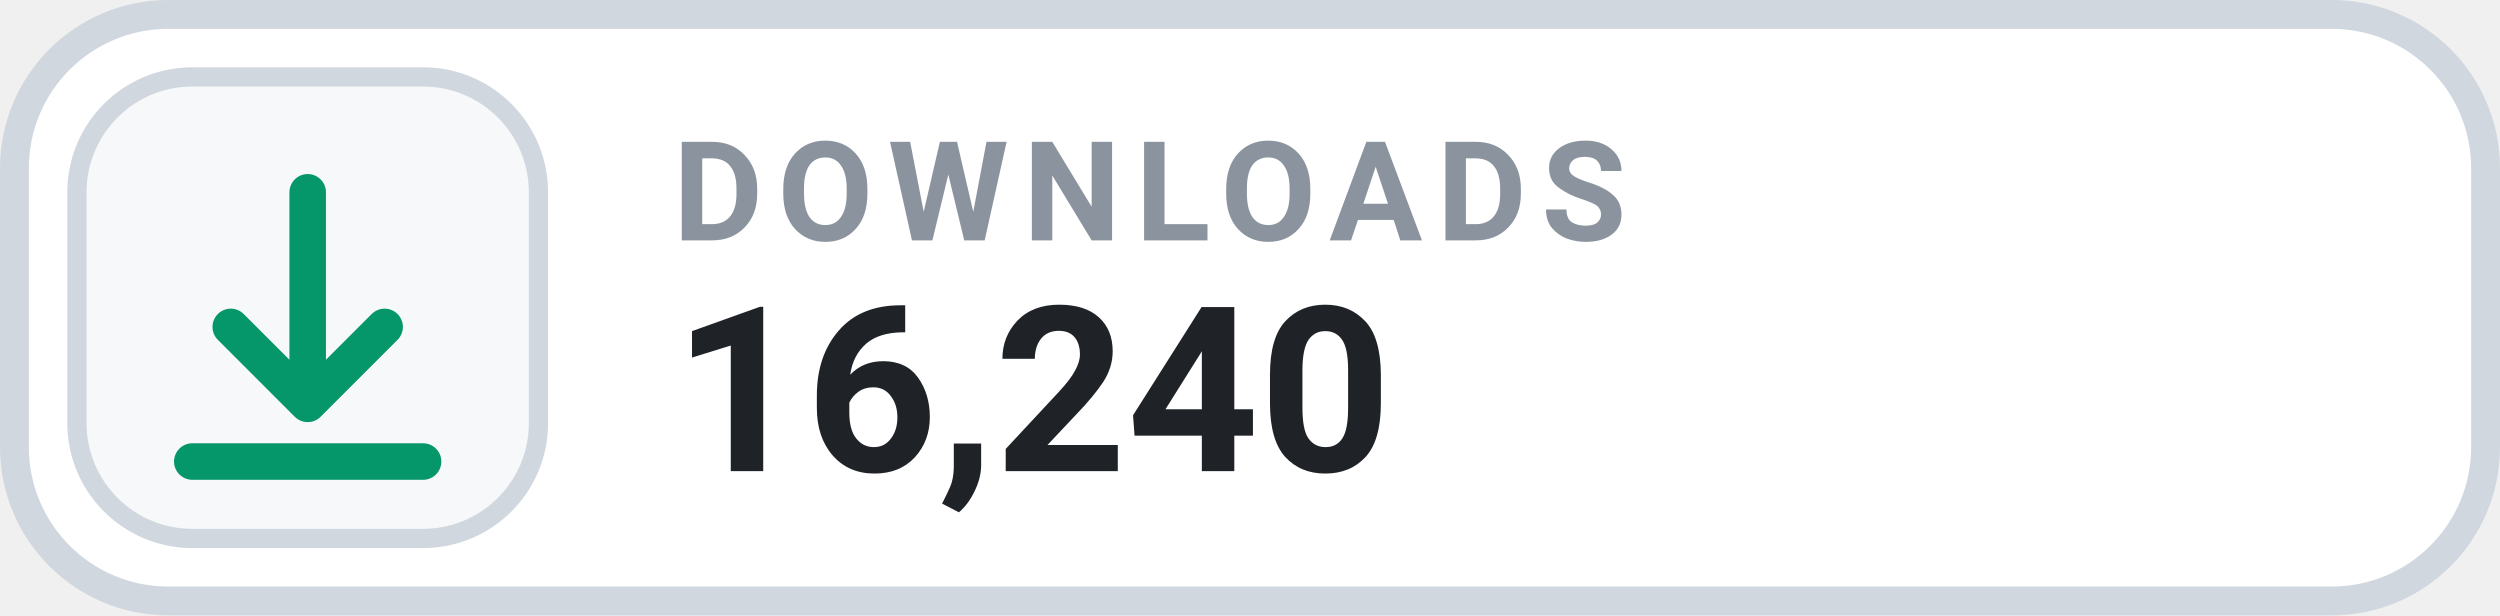
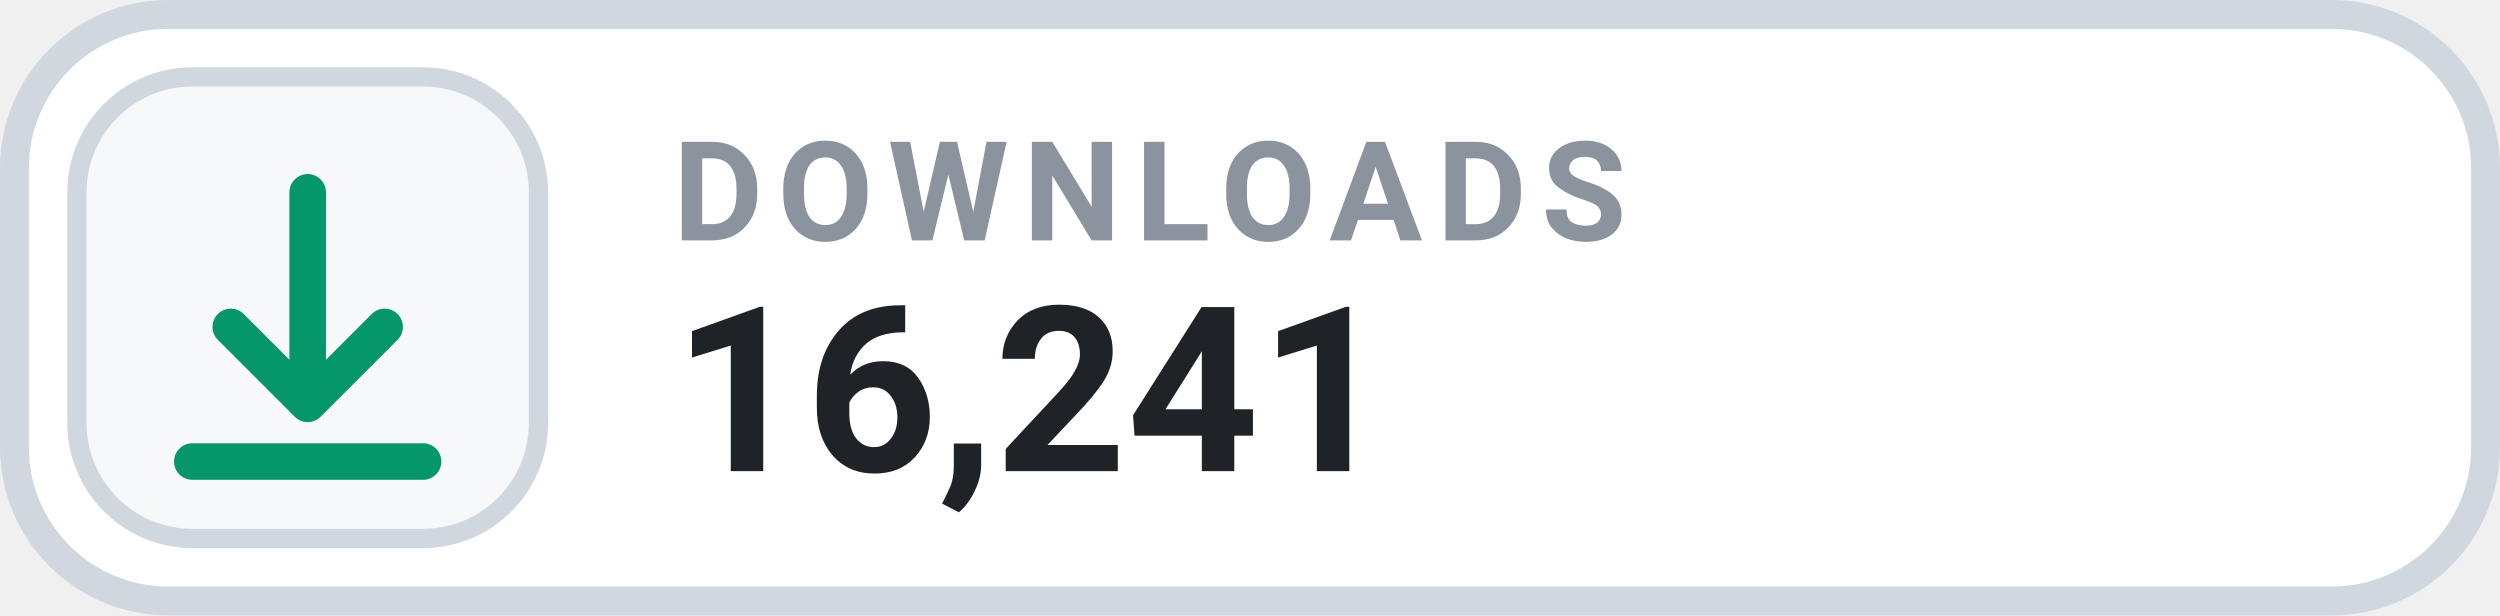
- <svg xmlns="http://www.w3.org/2000/svg" width="130" height="32" viewBox="0 0 130 32" role="img" aria-label="DOWNLOADS 16,240">
+ <svg xmlns="http://www.w3.org/2000/svg" width="130" height="32" viewBox="0 0 130 32" role="img" aria-label="DOWNLOADS 16,241">
  <rect x=".75" y=".75" width="128.5" height="30.5" rx="8" fill="#FFFFFF" stroke="#D0D7DE" stroke-width="1.5" />
  <rect x="4" y="4" width="24" height="24" rx="6" fill="#F6F8FA" stroke="#D0D7DE" stroke-width="1" />
  <g transform="translate(16 16)" style="color:#059669;">
    <path d="M0 -6 v11 m0 0 l4 -4 m-4 4 l-4 -4 M-6 8 h12" fill="none" stroke="currentColor" stroke-width="1.9" stroke-linecap="round" stroke-linejoin="round" />
  </g>
  <text x="35" y="12.5" fill="#8B949E" font-family="-apple-system,BlinkMacSystemFont,'Segoe UI',Roboto,Helvetica,Arial,sans-serif" font-size="7.2" font-weight="700" letter-spacing=".75">DOWNLOADS</text>
-   <text x="35" y="24.5" fill="#1F2328" font-family="-apple-system,BlinkMacSystemFont,'Segoe UI',Roboto,Helvetica,Arial,sans-serif" font-size="12" font-weight="700">16,240</text>
+   <text x="35" y="24.5" fill="#1F2328" font-family="-apple-system,BlinkMacSystemFont,'Segoe UI',Roboto,Helvetica,Arial,sans-serif" font-size="12" font-weight="700">16,241</text>
</svg>
